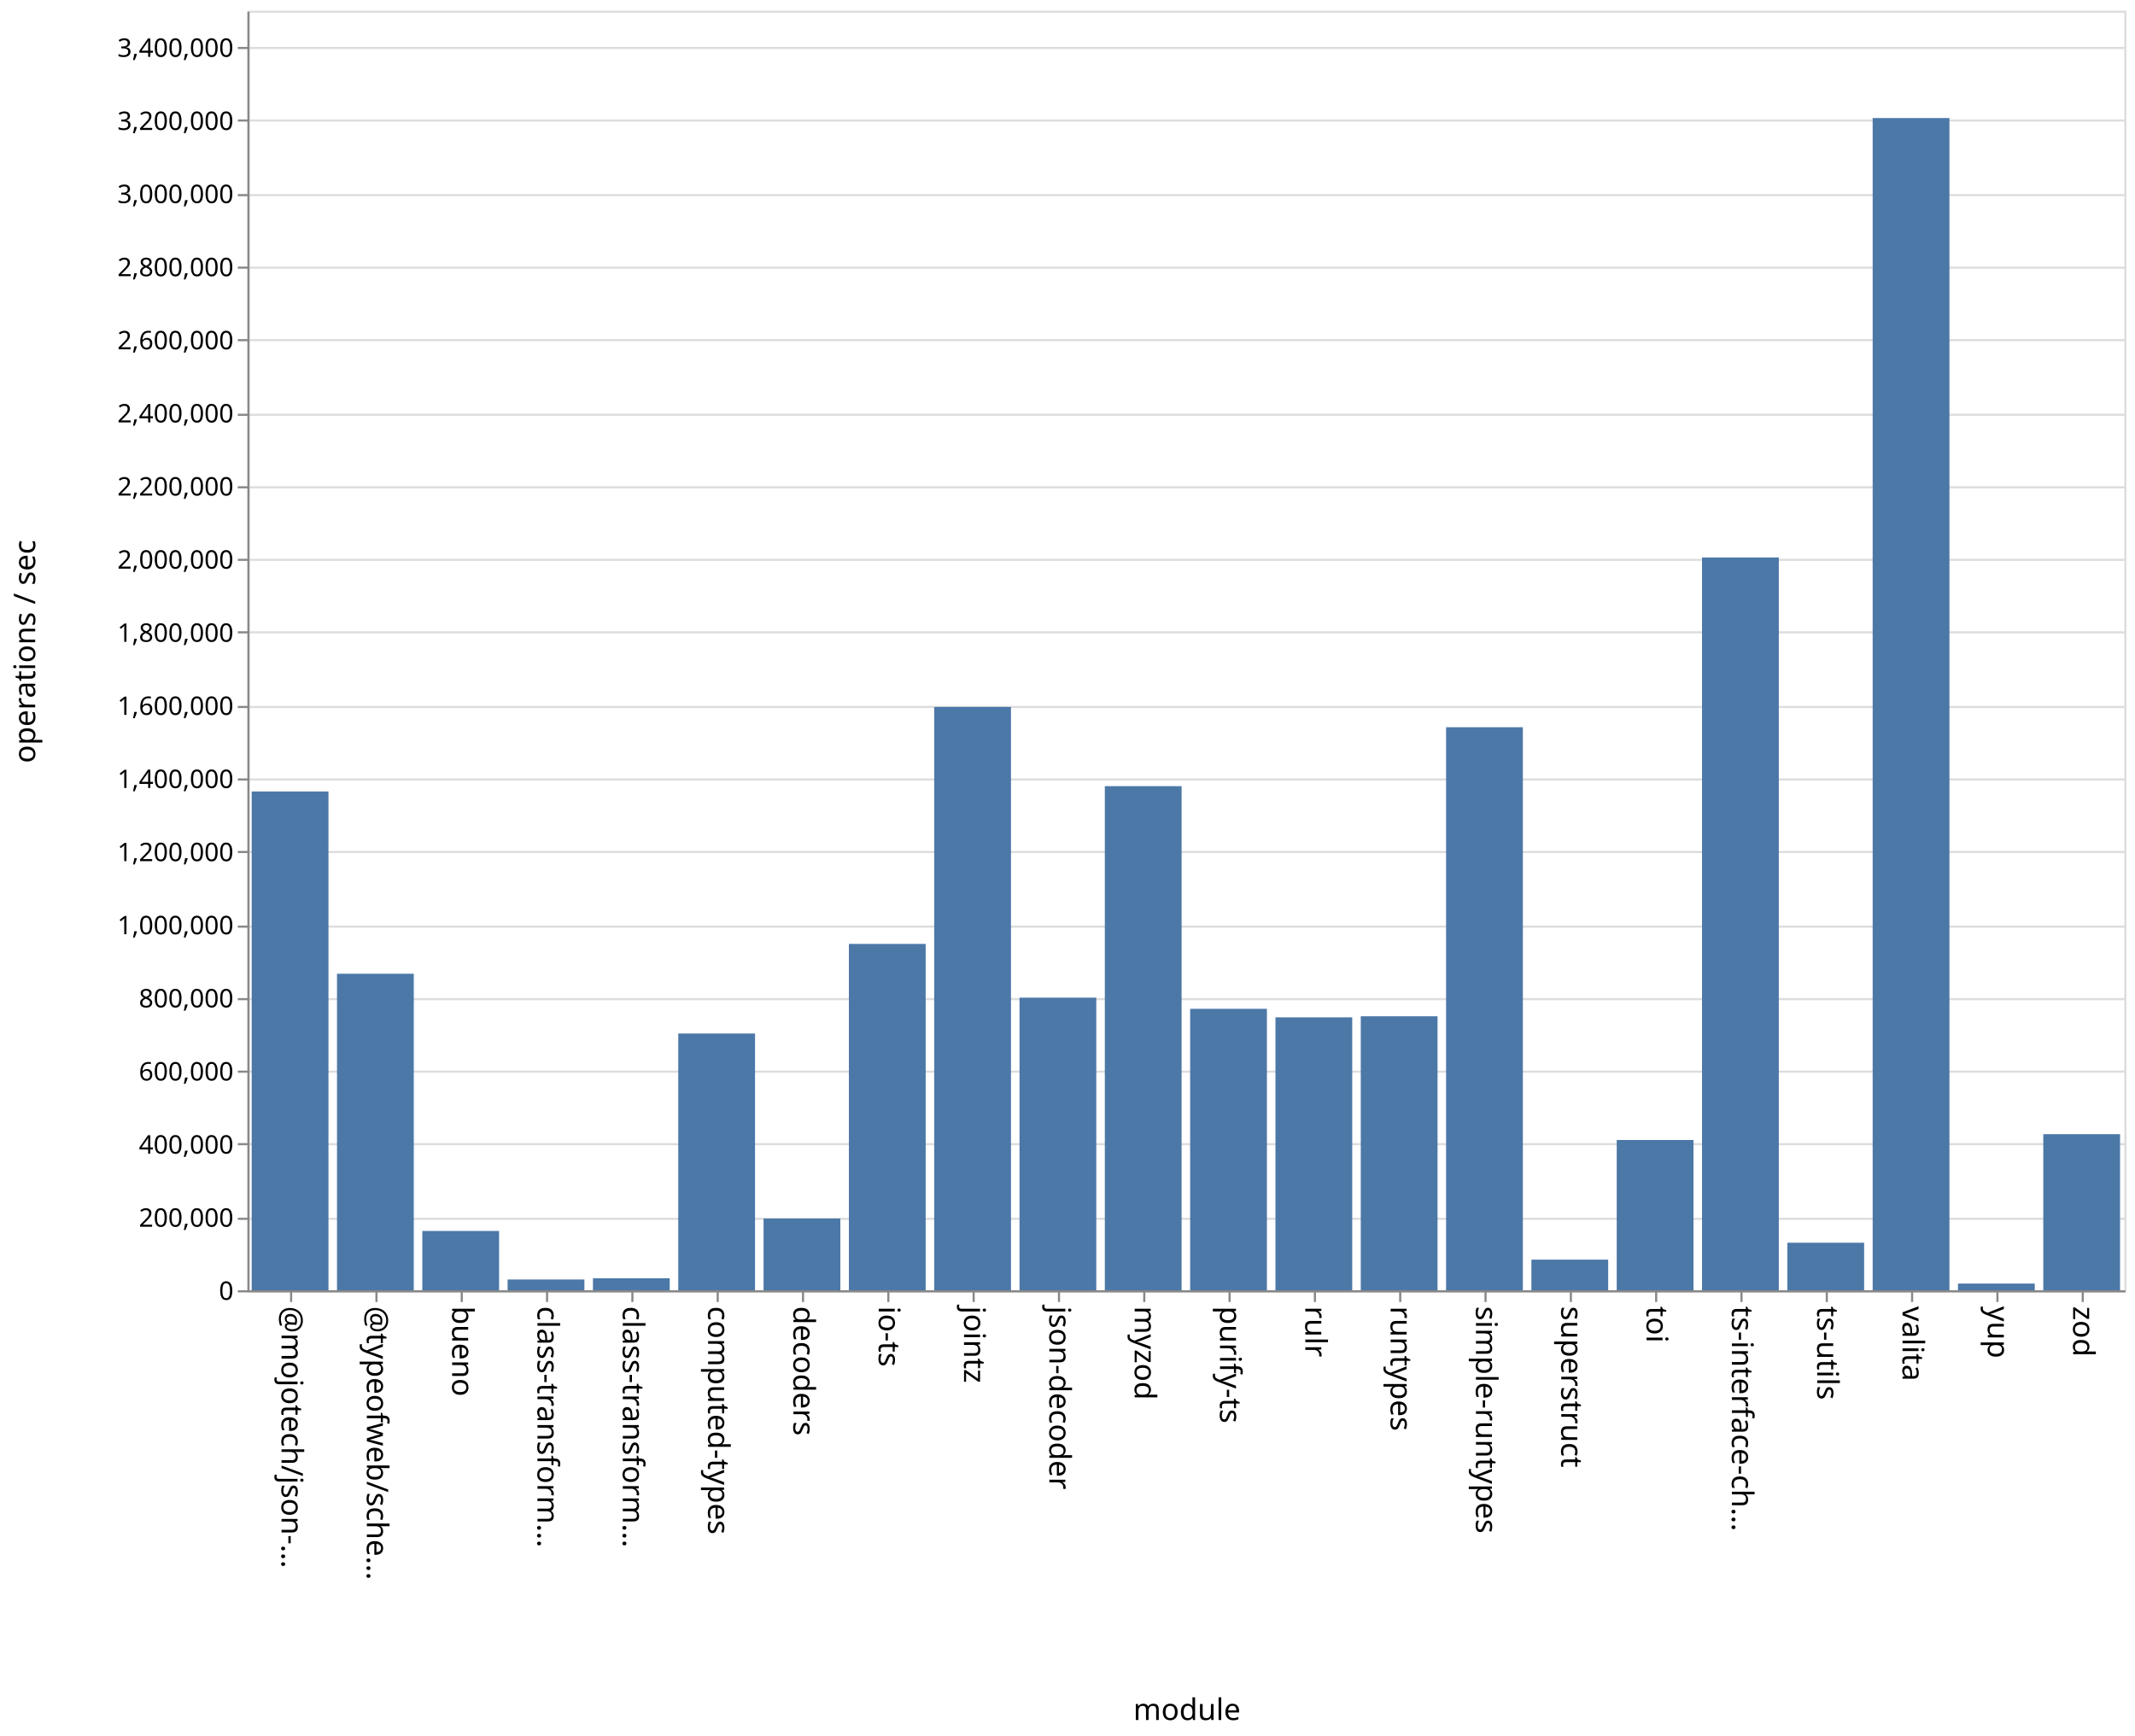
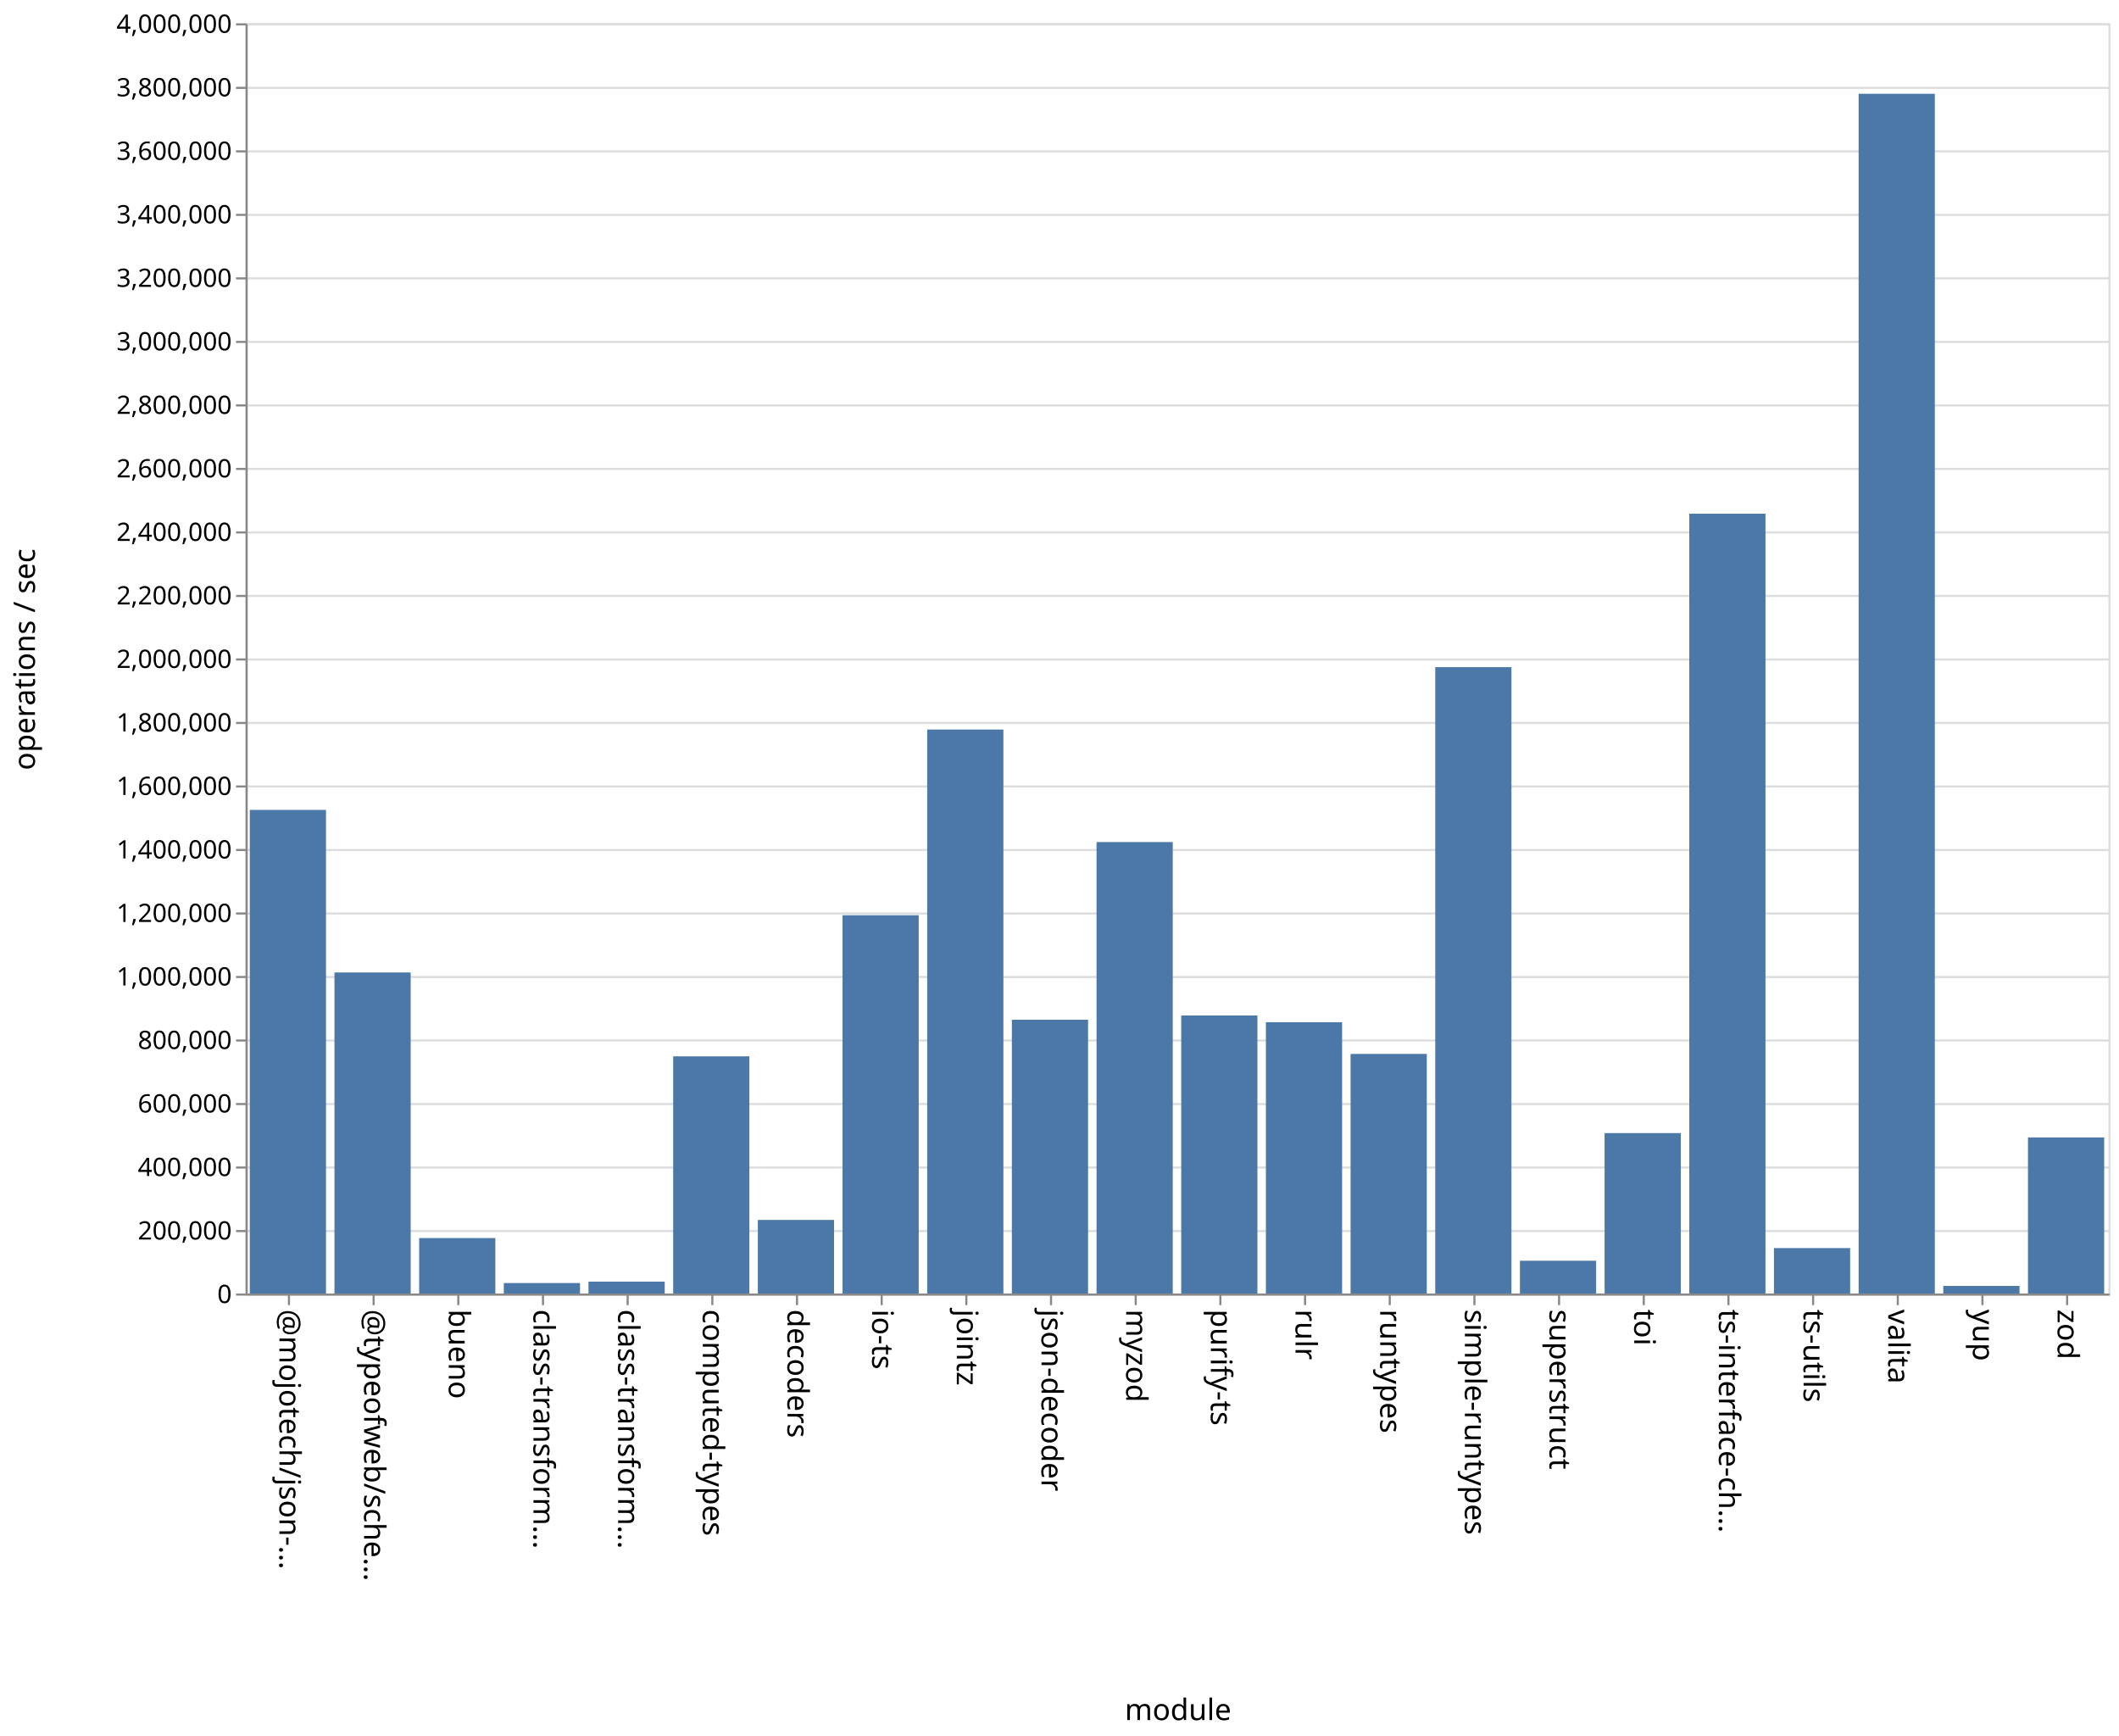
- <svg xmlns="http://www.w3.org/2000/svg" class="marks" width="1001" height="814">
-   <path fill="#fff" d="M0 0h1001v814H0z" />
+ <svg xmlns="http://www.w3.org/2000/svg" class="marks" width="1001" height="820">
+   <path fill="#fff" d="M0 0h1001v820H0z" />
  <g class="mark-group role-frame root" aria-roledescription="group mark container" fill="none" stroke-miterlimit="10">
-     <path class="background" aria-hidden="true" d="M116.5 5.5h880v600h-880z" stroke="#ddd" />
-     <g class="mark-group role-axis" aria-roledescription="axis" aria-label="Y-axis for a linear scale with values from 0 to 3,500,000">
-       <path class="background" aria-hidden="true" d="M116.5 5.5z" pointer-events="none" />
+     <path class="background" aria-hidden="true" d="M116.5 11.5h880v600h-880Z" stroke="#ddd" />
+     <g class="mark-group role-axis" aria-roledescription="axis" aria-label="Y-axis for a linear scale with values from 0 to 4,000,000">
+       <path class="background" aria-hidden="true" d="M116.5 11.5Z" pointer-events="none" />
      <g class="mark-rule role-axis-grid" pointer-events="none" stroke="#ddd">
-         <path d="M116.5 605.5h880M116.5 571.5h880M116.5 536.5h880M116.5 502.5h880M116.5 468.5h880M116.5 434.5h880M116.5 399.5h880M116.5 365.5h880M116.5 331.5h880M116.5 296.5h880M116.5 262.5h880M116.5 228.5h880M116.5 194.5h880M116.5 159.5h880M116.5 125.5h880M116.5 91.5h880M116.5 56.5h880M116.5 22.5h880" />
+         <path d="M116.5 611.5h880M116.5 581.5h880M116.5 551.5h880M116.5 521.5h880M116.5 491.5h880M116.5 461.5h880M116.5 431.5h880M116.5 401.5h880M116.5 371.5h880M116.5 341.5h880M116.5 311.5h880M116.5 281.5h880M116.5 251.5h880M116.5 221.5h880M116.5 191.5h880M116.5 161.5h880M116.5 131.5h880M116.5 101.5h880M116.5 71.5h880M116.5 41.5h880M116.5 11.5h880" />
      </g>
    </g>
    <g class="mark-group role-axis" aria-roledescription="axis" aria-label="X-axis titled 'module' for a discrete scale with 22 values: @mojotech/json-type-validation, @typeofweb/schema, bueno, class-transformer-validator-async, class-transformer-validator-sync, ending with zod">
-       <path class="background" aria-hidden="true" d="M116.5 605.5z" pointer-events="none" />
+       <path class="background" aria-hidden="true" d="M116.5 611.5Z" pointer-events="none" />
      <g class="mark-rule role-axis-tick" pointer-events="none" stroke="#888">
-         <path d="M136.5 605.5v5M176.5 605.5v5M216.5 605.5v5M256.5 605.5v5M296.5 605.5v5M336.5 605.5v5M376.5 605.5v5M416.5 605.5v5M456.5 605.5v5M496.5 605.5v5M536.5 605.5v5M576.5 605.5v5M616.5 605.5v5M656.5 605.5v5M696.5 605.5v5M736.5 605.5v5M776.5 605.5v5M816.5 605.5v5M856.5 605.5v5M896.5 605.5v5M936.5 605.5v5M976.5 605.5v5" />
+         <path d="M136.5 611.5v5M176.5 611.5v5M216.5 611.5v5M256.5 611.5v5M296.5 611.5v5M336.5 611.5v5M376.5 611.5v5M416.5 611.5v5M456.5 611.5v5M496.5 611.5v5M536.5 611.5v5M576.5 611.5v5M616.5 611.5v5M656.5 611.5v5M696.5 611.5v5M736.5 611.5v5M776.5 611.5v5M816.5 611.5v5M856.5 611.5v5M896.5 611.5v5M936.5 611.5v5M976.5 611.5v5" />
      </g>
      <g class="mark-text role-axis-label" pointer-events="none" font-family="sans-serif" font-size="14" fill="#000">
-         <text transform="rotate(90 -240.25 372.25)">@mojotech/json-…</text>
-         <text transform="rotate(90 -220.25 392.25)">@typeofweb/sche…</text>
-         <text transform="rotate(90 -200.25 412.25)">bueno</text>
-         <text transform="rotate(90 -180.25 432.25)">class-transform…</text>
-         <text transform="rotate(90 -160.25 452.25)">class-transform…</text>
-         <text transform="rotate(90 -140.25 472.25)">computed-types</text>
-         <text transform="rotate(90 -120.25 492.25)">decoders</text>
-         <text transform="rotate(90 -100.25 512.25)">io-ts</text>
-         <text transform="rotate(90 -80.25 532.25)">jointz</text>
-         <text transform="rotate(90 -60.25 552.25)">json-decoder</text>
-         <text transform="rotate(90 -40.25 572.25)">myzod</text>
-         <text transform="rotate(90 -20.25 592.25)">purify-ts</text>
-         <text transform="rotate(90 -.25 612.25)">rulr</text>
-         <text transform="rotate(90 19.75 632.25)">runtypes</text>
-         <text transform="rotate(90 39.75 652.25)">simple-runtypes</text>
-         <text transform="rotate(90 59.75 672.25)">superstruct</text>
-         <text transform="rotate(90 79.75 692.25)">toi</text>
-         <text transform="rotate(90 99.75 712.25)">ts-interface-ch…</text>
-         <text transform="rotate(90 119.75 732.25)">ts-utils</text>
-         <text transform="rotate(90 139.75 752.25)">valita</text>
-         <text transform="rotate(90 159.75 772.25)">yup</text>
-         <text transform="rotate(90 179.75 792.25)">zod</text>
+         <text transform="rotate(90 -243.25 375.25)">@mojotech/json-…</text>
+         <text transform="rotate(90 -223.25 395.25)">@typeofweb/sche…</text>
+         <text transform="rotate(90 -203.25 415.25)">bueno</text>
+         <text transform="rotate(90 -183.25 435.25)">class-transform…</text>
+         <text transform="rotate(90 -163.25 455.25)">class-transform…</text>
+         <text transform="rotate(90 -143.25 475.25)">computed-types</text>
+         <text transform="rotate(90 -123.25 495.25)">decoders</text>
+         <text transform="rotate(90 -103.25 515.25)">io-ts</text>
+         <text transform="rotate(90 -83.25 535.25)">jointz</text>
+         <text transform="rotate(90 -63.25 555.25)">json-decoder</text>
+         <text transform="rotate(90 -43.25 575.25)">myzod</text>
+         <text transform="rotate(90 -23.25 595.25)">purify-ts</text>
+         <text transform="rotate(90 -3.25 615.25)">rulr</text>
+         <text transform="rotate(90 16.75 635.25)">runtypes</text>
+         <text transform="rotate(90 36.75 655.25)">simple-runtypes</text>
+         <text transform="rotate(90 56.75 675.25)">superstruct</text>
+         <text transform="rotate(90 76.75 695.25)">toi</text>
+         <text transform="rotate(90 96.75 715.25)">ts-interface-ch…</text>
+         <text transform="rotate(90 116.75 735.25)">ts-utils</text>
+         <text transform="rotate(90 136.75 755.25)">valita</text>
+         <text transform="rotate(90 156.75 775.25)">yup</text>
+         <text transform="rotate(90 176.75 795.25)">zod</text>
      </g>
-       <path stroke="#888" d="M116.5 605.5h880" class="mark-rule role-axis-domain" pointer-events="none" />
-       <text text-anchor="middle" transform="translate(556.5 806.5)" font-family="sans-serif" font-size="14" fill="#000" class="mark-text role-axis-title" pointer-events="none">module</text>
+       <path stroke="#888" d="M116.5 611.5h880" class="mark-rule role-axis-domain" pointer-events="none" />
+       <text text-anchor="middle" transform="translate(556.5 812.5)" font-family="sans-serif" font-size="14" fill="#000" class="mark-text role-axis-title" pointer-events="none">module</text>
    </g>
-     <g class="mark-group role-axis" aria-roledescription="axis" aria-label="Y-axis titled 'operations / sec' for a linear scale with values from 0 to 3,500,000">
-       <path class="background" aria-hidden="true" d="M116.5 5.5z" pointer-events="none" />
+     <g class="mark-group role-axis" aria-roledescription="axis" aria-label="Y-axis titled 'operations / sec' for a linear scale with values from 0 to 4,000,000">
+       <path class="background" aria-hidden="true" d="M116.5 11.5Z" pointer-events="none" />
      <g class="mark-rule role-axis-tick" pointer-events="none" stroke="#888">
-         <path d="M116.5 605.5h-5M116.5 571.5h-5M116.5 536.5h-5M116.5 502.5h-5M116.5 468.5h-5M116.5 434.5h-5M116.5 399.5h-5M116.5 365.5h-5M116.5 331.5h-5M116.5 296.5h-5M116.5 262.5h-5M116.5 228.5h-5M116.5 194.5h-5M116.5 159.5h-5M116.5 125.5h-5M116.5 91.5h-5M116.5 56.5h-5M116.5 22.5h-5" />
+         <path d="M116.5 611.5h-5M116.5 581.5h-5M116.5 551.5h-5M116.5 521.5h-5M116.5 491.5h-5M116.5 461.5h-5M116.5 431.5h-5M116.5 401.5h-5M116.5 371.5h-5M116.5 341.5h-5M116.5 311.5h-5M116.5 281.5h-5M116.5 251.5h-5M116.5 221.5h-5M116.5 191.5h-5M116.5 161.5h-5M116.5 131.5h-5M116.5 101.5h-5M116.5 71.5h-5M116.5 41.5h-5M116.5 11.5h-5" />
      </g>
      <g class="mark-text role-axis-label" pointer-events="none" text-anchor="end" font-family="sans-serif" font-size="12" fill="#000">
-         <text transform="translate(109.5 609.5)">0</text>
-         <text transform="translate(109.5 575.214)">200,000</text>
-         <text transform="translate(109.5 540.929)">400,000</text>
-         <text transform="translate(109.5 506.643)">600,000</text>
-         <text transform="translate(109.5 472.357)">800,000</text>
-         <text transform="translate(109.5 438.071)">1,000,000</text>
-         <text transform="translate(109.5 403.786)">1,200,000</text>
-         <text transform="translate(109.5 369.5)">1,400,000</text>
-         <text transform="translate(109.5 335.214)">1,600,000</text>
-         <text transform="translate(109.5 300.929)">1,800,000</text>
-         <text transform="translate(109.5 266.643)">2,000,000</text>
-         <text transform="translate(109.5 232.357)">2,200,000</text>
-         <text transform="translate(109.5 198.071)">2,400,000</text>
-         <text transform="translate(109.5 163.786)">2,600,000</text>
-         <text transform="translate(109.5 129.5)">2,800,000</text>
-         <text transform="translate(109.5 95.214)">3,000,000</text>
-         <text transform="translate(109.5 60.929)">3,200,000</text>
-         <text transform="translate(109.5 26.643)">3,400,000</text>
+         <text transform="translate(109.5 615.5)">0</text>
+         <text transform="translate(109.5 585.5)">200,000</text>
+         <text transform="translate(109.5 555.5)">400,000</text>
+         <text transform="translate(109.5 525.5)">600,000</text>
+         <text transform="translate(109.5 495.5)">800,000</text>
+         <text transform="translate(109.5 465.5)">1,000,000</text>
+         <text transform="translate(109.5 435.5)">1,200,000</text>
+         <text transform="translate(109.5 405.5)">1,400,000</text>
+         <text transform="translate(109.5 375.5)">1,600,000</text>
+         <text transform="translate(109.5 345.5)">1,800,000</text>
+         <text transform="translate(109.5 315.5)">2,000,000</text>
+         <text transform="translate(109.5 285.5)">2,200,000</text>
+         <text transform="translate(109.5 255.5)">2,400,000</text>
+         <text transform="translate(109.5 225.5)">2,600,000</text>
+         <text transform="translate(109.5 195.5)">2,800,000</text>
+         <text transform="translate(109.5 165.5)">3,000,000</text>
+         <text transform="translate(109.5 135.5)">3,200,000</text>
+         <text transform="translate(109.5 105.5)">3,400,000</text>
+         <text transform="translate(109.5 75.5)">3,600,000</text>
+         <text transform="translate(109.5 45.5)">3,800,000</text>
+         <text transform="translate(109.5 15.5)">4,000,000</text>
      </g>
-       <path stroke="#888" d="M116.5 605.5V5.5" class="mark-rule role-axis-domain" pointer-events="none" />
-       <text text-anchor="middle" transform="rotate(-90 161 144.5)" font-family="sans-serif" font-size="14" fill="#000" class="mark-text role-axis-title" pointer-events="none">operations / sec</text>
+       <path stroke="#888" d="M116.5 611.5v-600" class="mark-rule role-axis-domain" pointer-events="none" />
+       <text text-anchor="middle" transform="rotate(-90 164 147.5)" font-family="sans-serif" font-size="14" fill="#000" class="mark-text role-axis-title" pointer-events="none">operations / sec</text>
    </g>
    <g class="mark-rect role-mark marks" aria-roledescription="rect mark container" fill="#4c78a8">
-       <path d="M198 577.2h36V605h-36zM238 599.958h36V605h-36zM278 599.391h36V605h-36zM318 484.616h36V605h-36zM358 571.372h36V605h-36zM398 442.603h36V605h-36zM438 331.49h36V605h-36zM478 467.805h36V605h-36zM118 371.123h36V605h-36zM518 368.633h36V605h-36zM558 473.032h36V605h-36zM598 477.033h36V605h-36zM638 476.532h36V605h-36zM678 341h36v264h-36zM718 590.648h36V605h-36zM758 534.539h36V605h-36zM798 261.394h36V605h-36zM838 582.713h36V605h-36zM158 456.597h36V605h-36zM878 55.347h36V605h-36zM918 601.866h36V605h-36zM958 531.812h36V605h-36z" />
+       <path d="M198 584.813h36V611h-36ZM238 606.062h36V611h-36ZM278 605.386h36V611h-36ZM318 498.969h36V611h-36ZM358 576.245h36V611h-36ZM398 432.317h36V611h-36ZM438 344.604h36V611h-36ZM478 481.677h36V611h-36ZM118 382.56h36V611h-36ZM518 397.757h36V611h-36ZM558 479.673h36V611h-36ZM598 482.859h36V611h-36ZM638 497.833h36V611h-36ZM678 315.131h36V611h-36ZM718 595.524h36V611h-36ZM758 535.232h36V611h-36ZM798 242.655h36V611h-36ZM838 589.54h36V611h-36ZM158 459.36h36V611h-36ZM878 44.304h36V611h-36ZM918 607.42h36V611h-36ZM958 537.277h36V611h-36Z" />
    </g>
  </g>
</svg>
